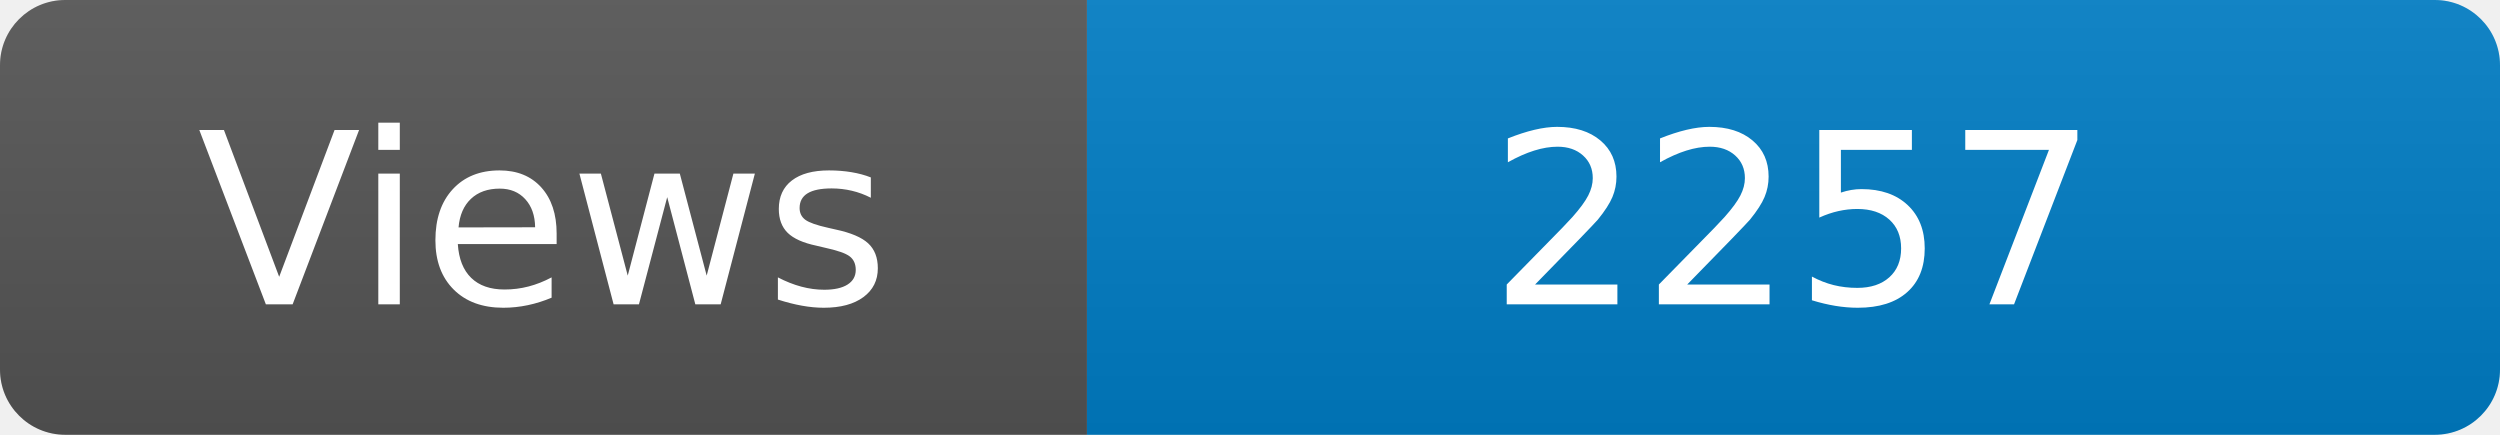
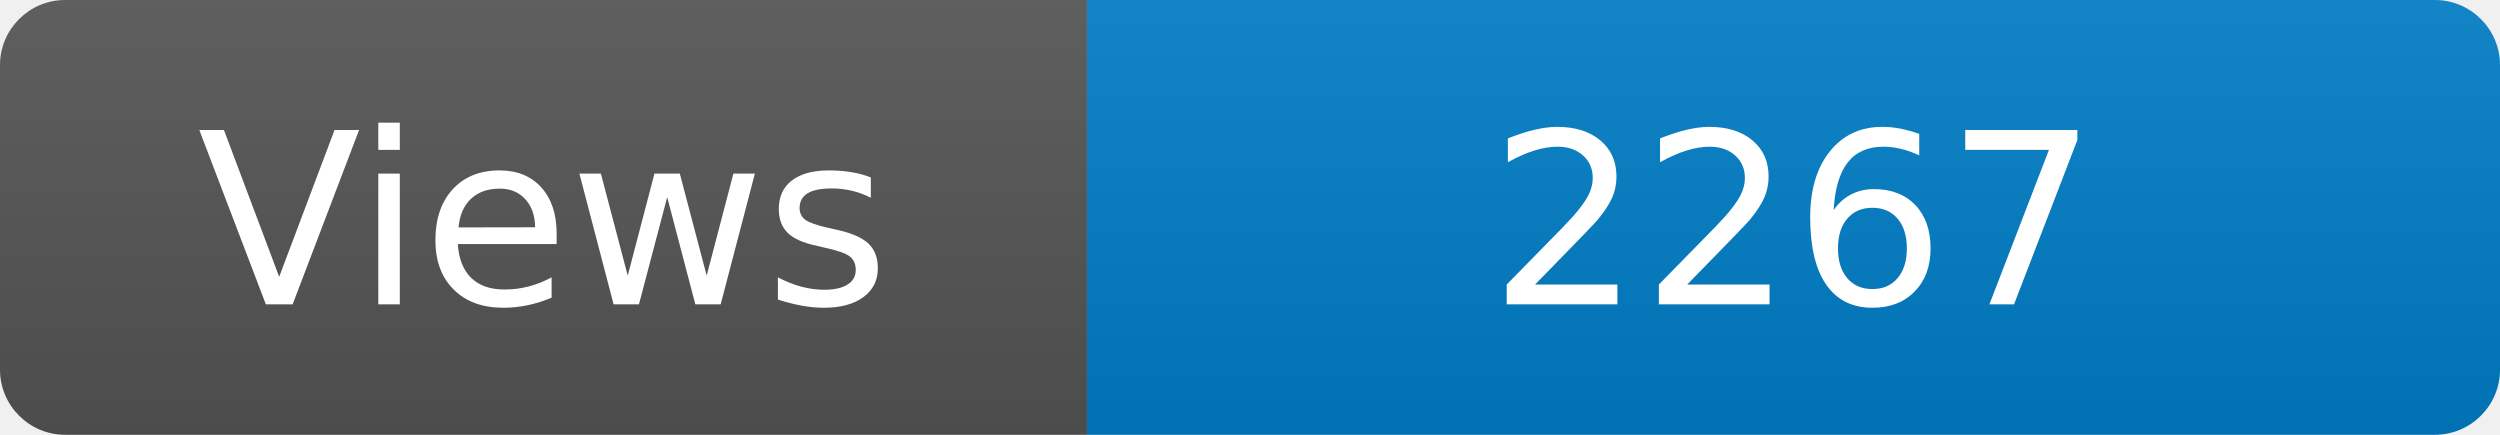
<svg xmlns="http://www.w3.org/2000/svg" width="115" height="20" role="img" aria-label="Maintained?: yes">
  <linearGradient id="s" x2="0" y2="100%">
    <stop offset="0" stop-color="#bbb" stop-opacity=".1" />
    <stop offset="1" stop-opacity=".1" />
  </linearGradient>
  <clipPath id="r">
    <rect width="115" height="20" rx="3" fill="#fff" />
  </clipPath>
  <g clip-path="url(#r)">
    <rect width="50" height="20" fill="#555" />
    <rect x="50" width="160" height="20" fill="#007ec6" />
    <rect width="115" height="20" fill="url(#s)" />
  </g>
  <g fill="#fff" text-anchor="middle" font-family="Verdana,Geneva,DejaVu Sans,sans-serif" font-size="110">
    <text x="250" y="140" transform="scale(.1)" fill="#fff">Views</text>
-     <text x="825" y="140" transform="scale(.1)" fill="#fff">2257</text>
+     <text x="825" y="140" transform="scale(.1)" fill="#fff">2267</text>
  </g>
</svg>
